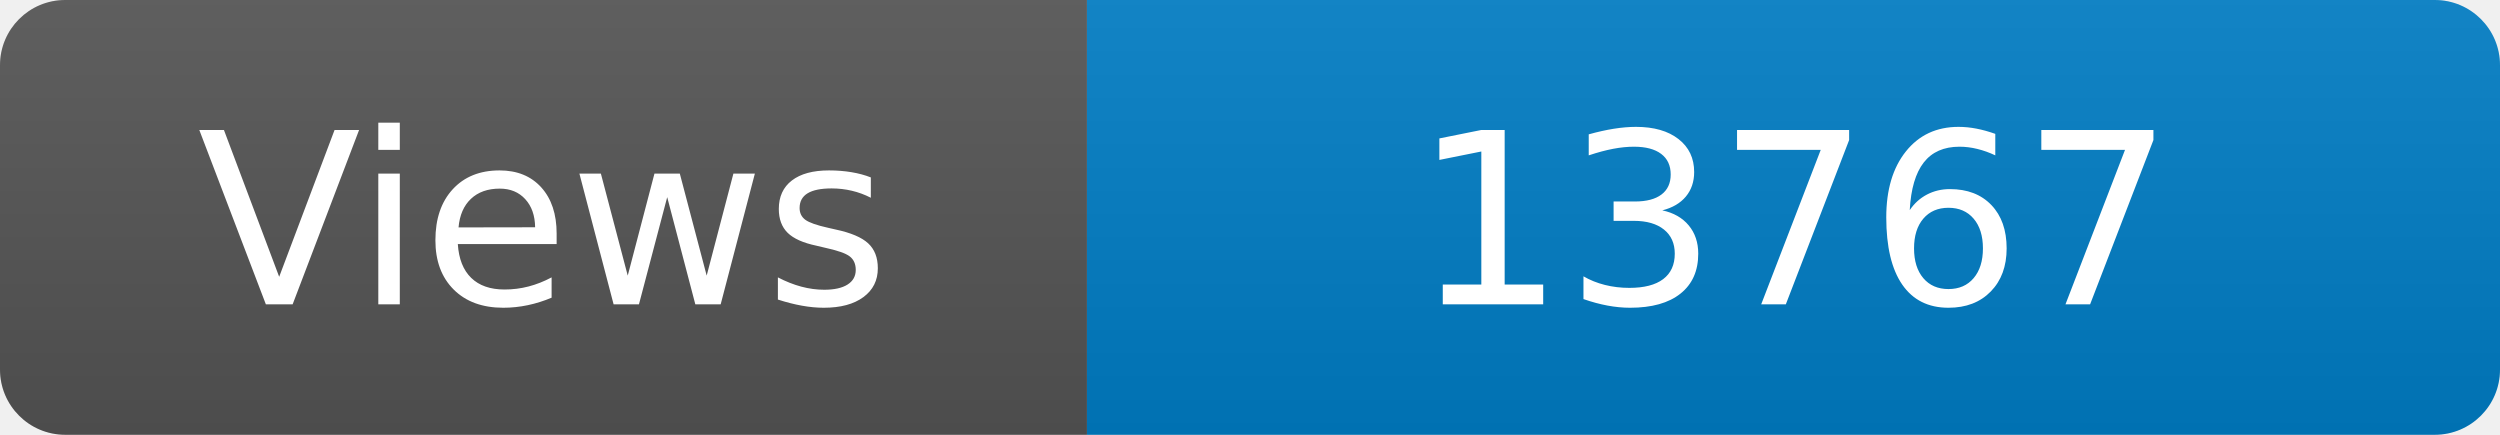
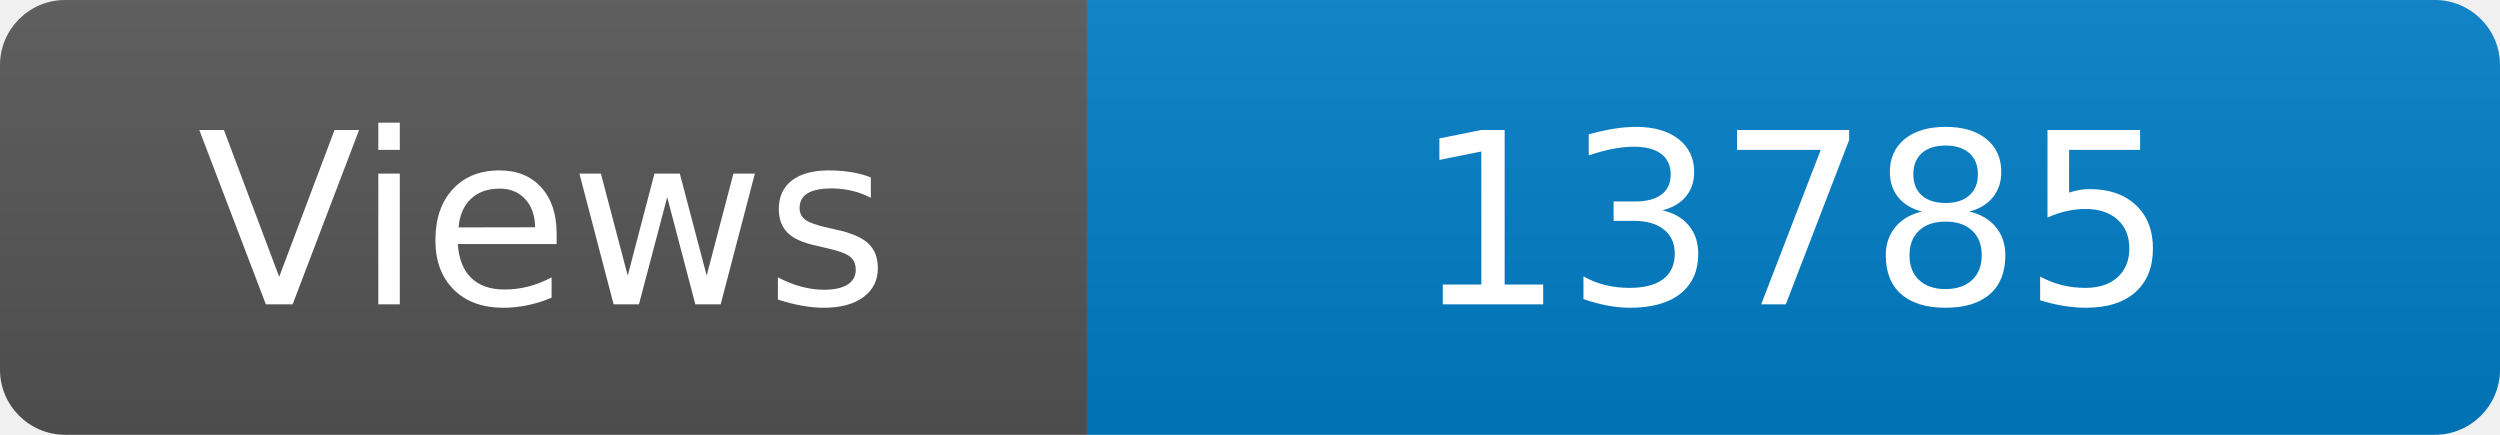
<svg xmlns="http://www.w3.org/2000/svg" width="115" height="20" role="img" aria-label="Maintained?: yes">
  <linearGradient id="s" x2="0" y2="100%">
    <stop offset="0" stop-color="#bbb" stop-opacity=".1" />
    <stop offset="1" stop-opacity=".1" />
  </linearGradient>
  <clipPath id="r">
    <rect width="115" height="20" rx="3" fill="#fff" />
  </clipPath>
  <g clip-path="url(#r)">
    <rect width="50" height="20" fill="#555" />
    <rect x="50" width="160" height="20" fill="#007ec6" />
    <rect width="115" height="20" fill="url(#s)" />
  </g>
  <g fill="#fff" text-anchor="middle" font-family="Verdana,Geneva,DejaVu Sans,sans-serif" font-size="110">
    <text x="250" y="140" transform="scale(.1)" fill="#fff">Views</text>
-     <text x="825" y="140" transform="scale(.1)" fill="#fff">13767</text>
+     <text x="825" y="140" transform="scale(.1)" fill="#fff">13785</text>
  </g>
</svg>
